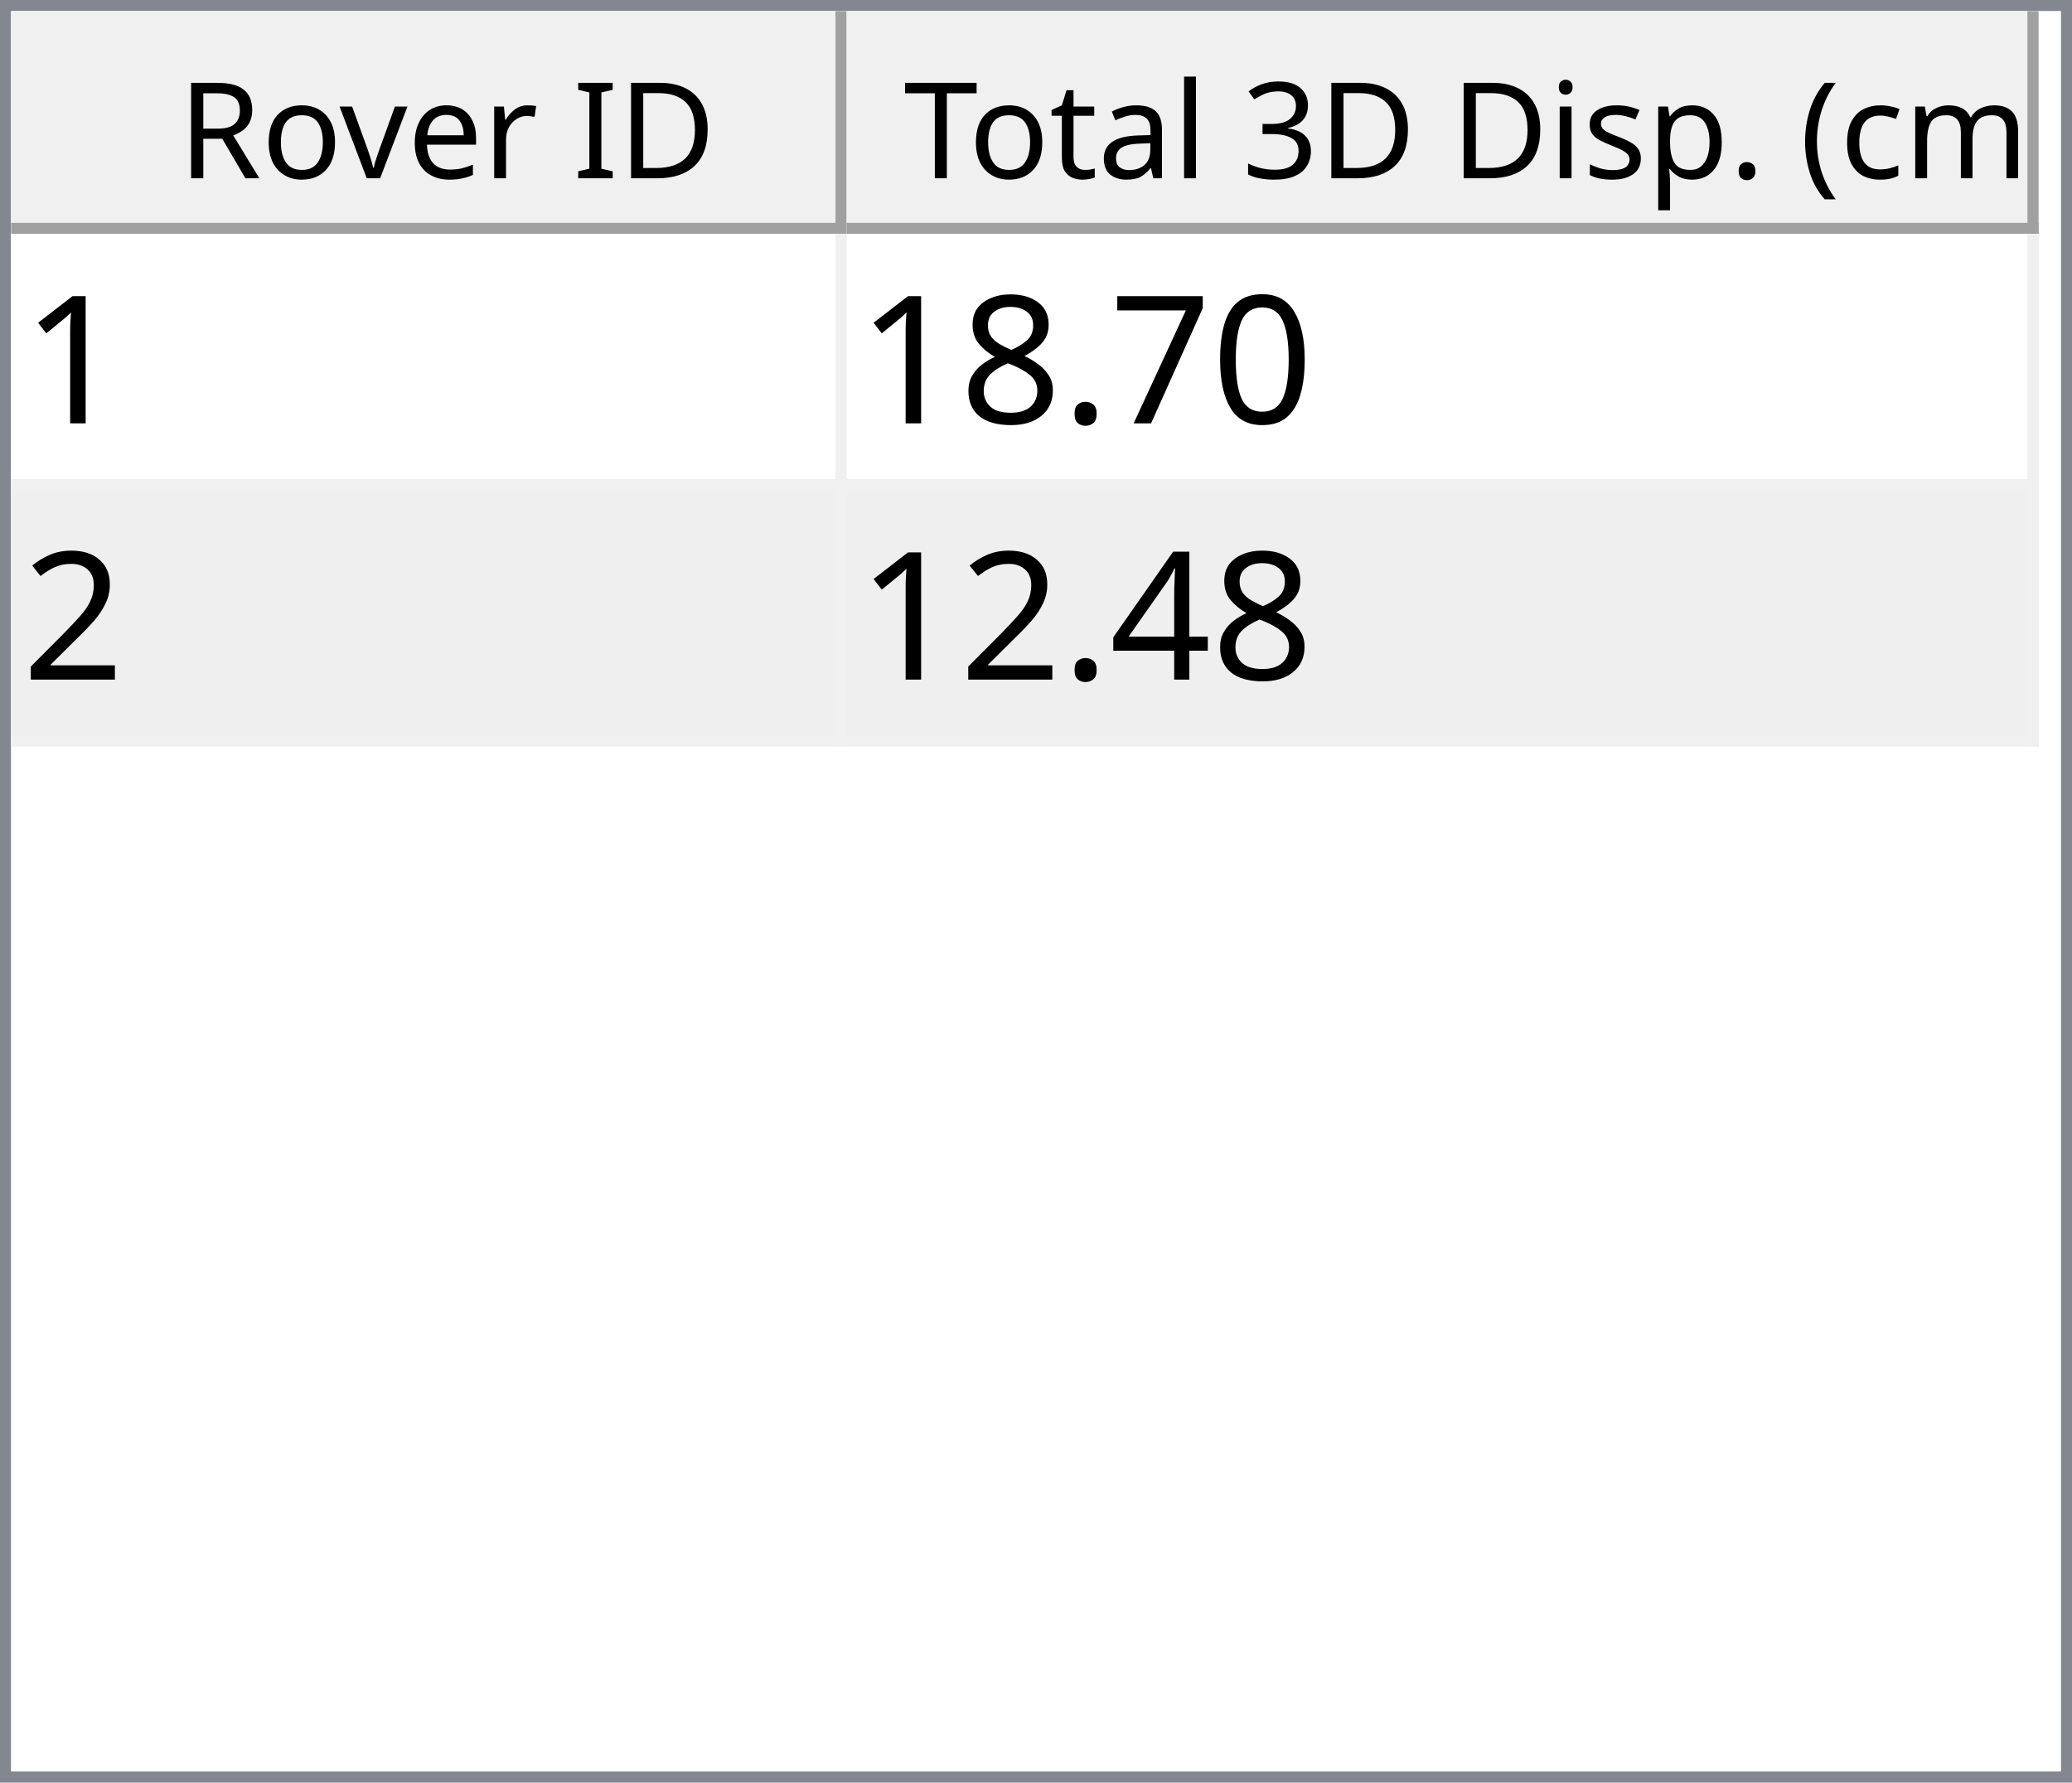
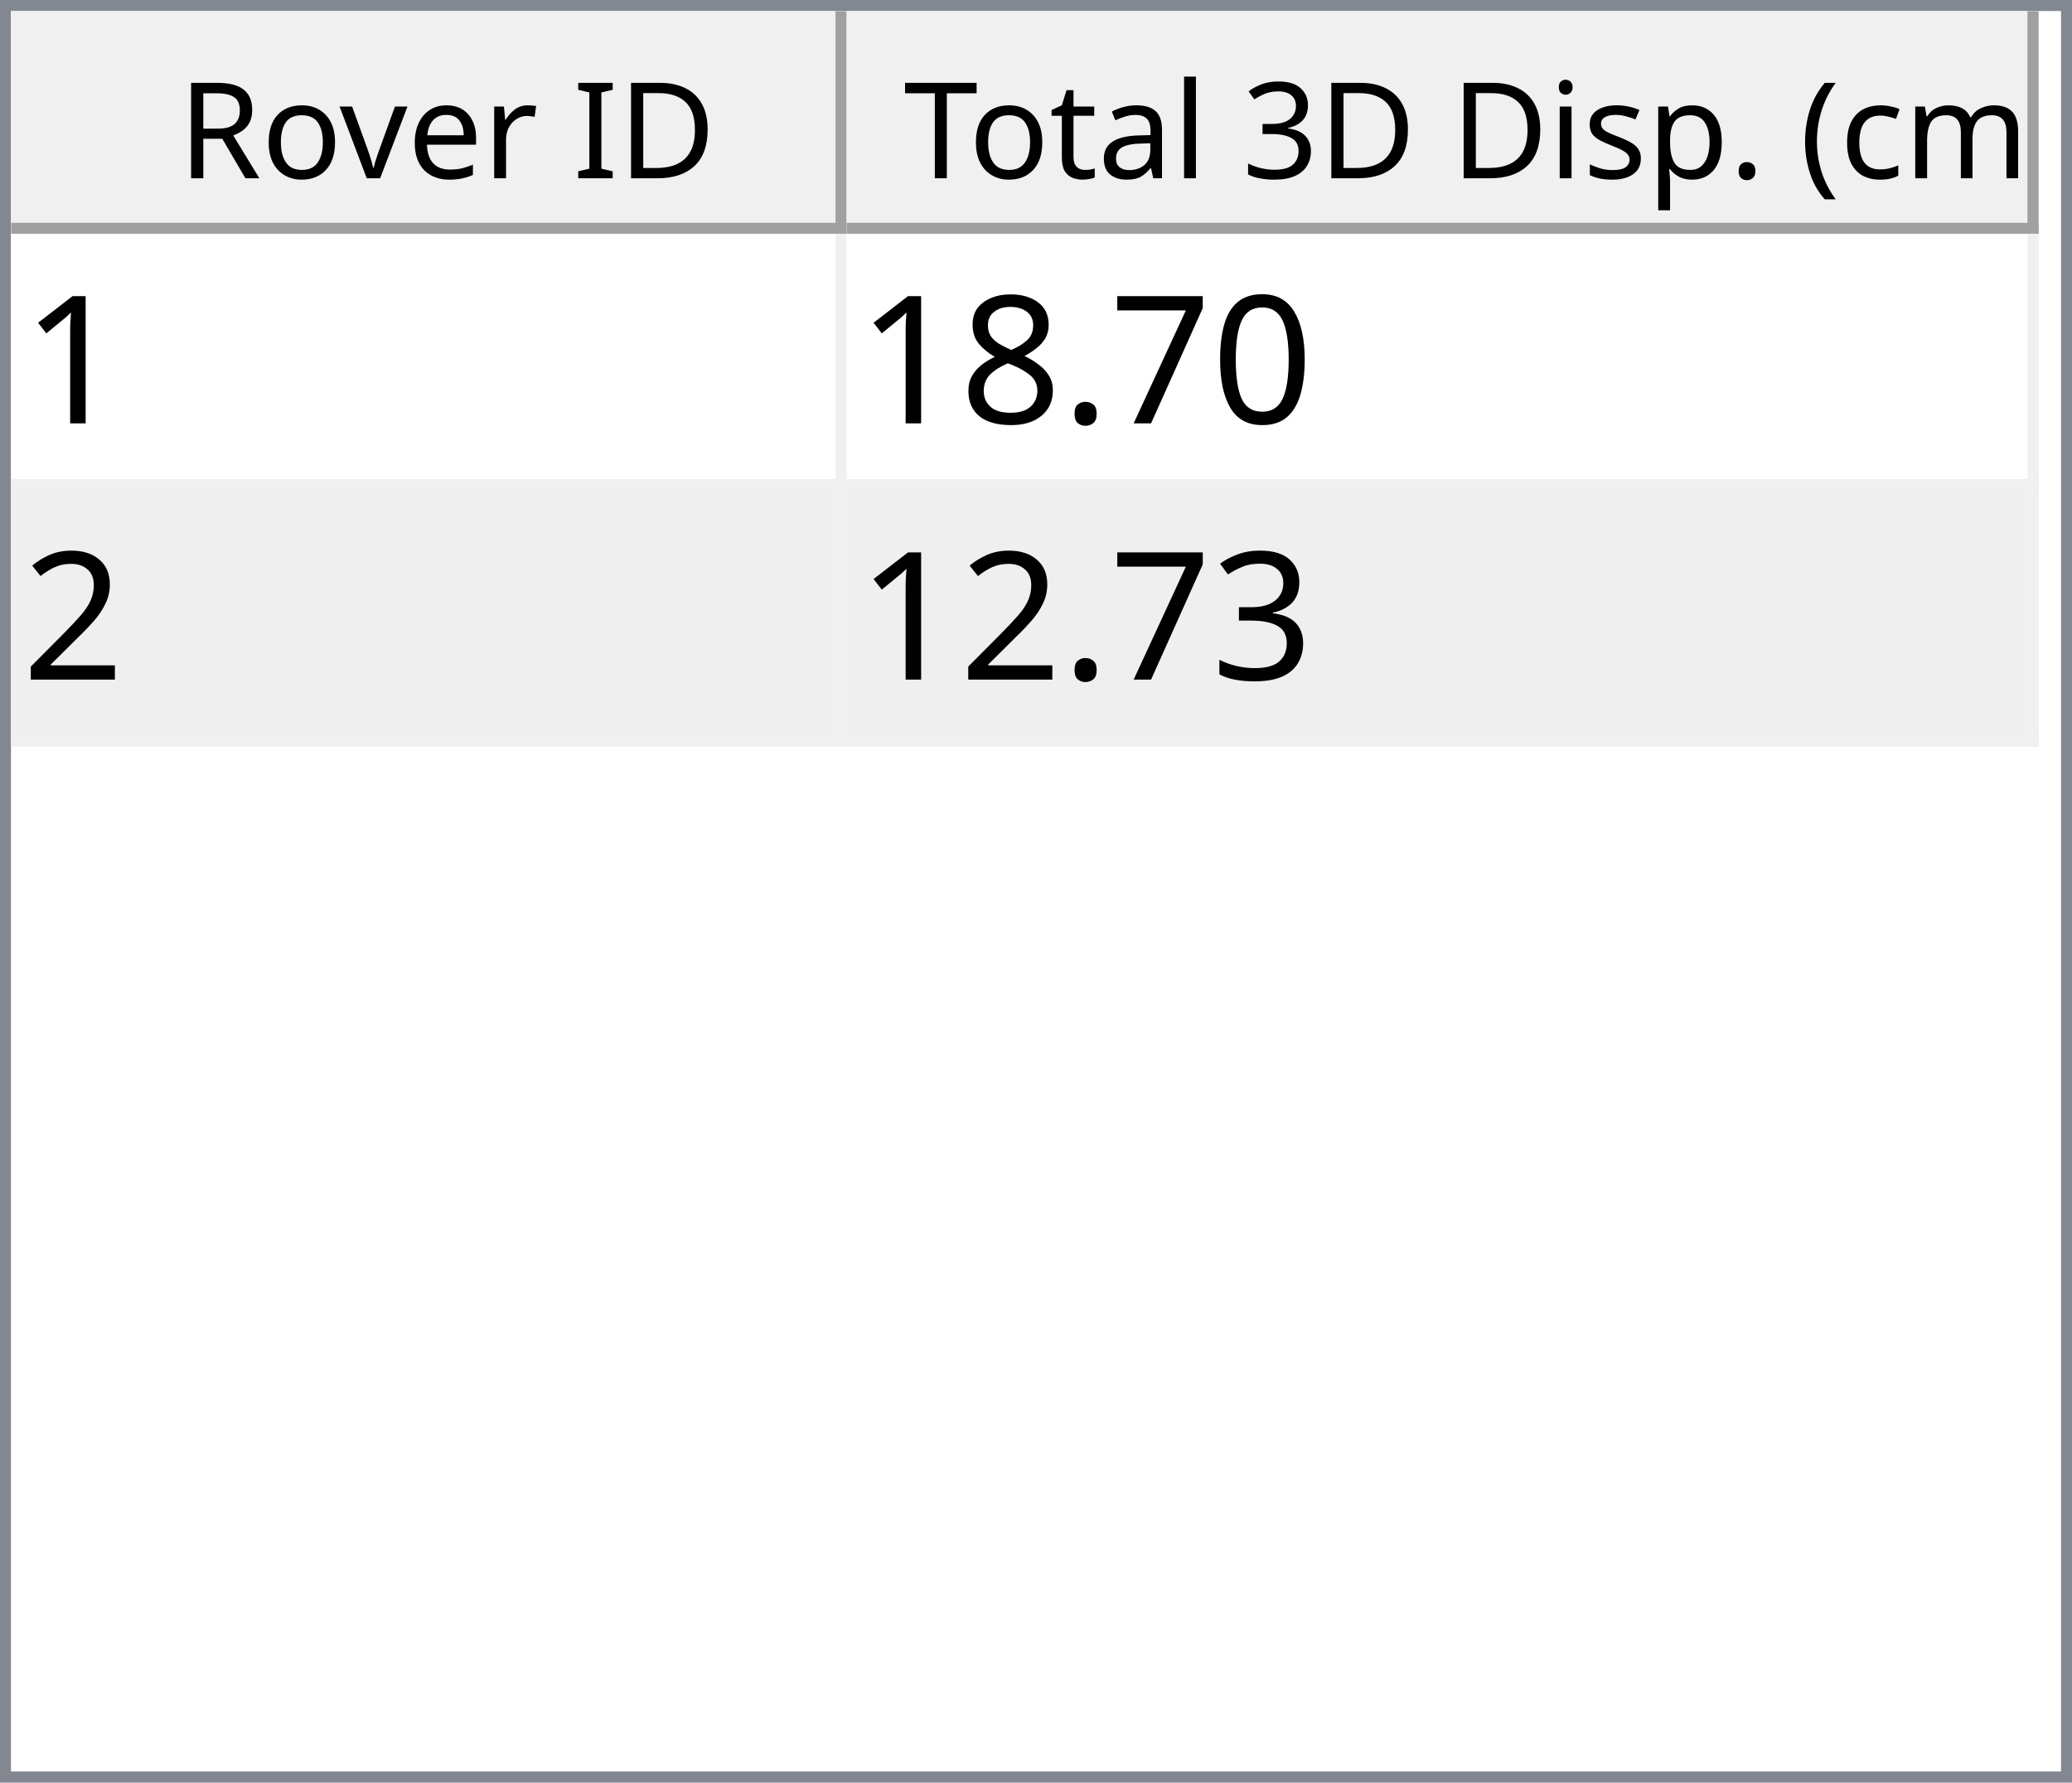
<svg xmlns="http://www.w3.org/2000/svg" style="fill-opacity:1; color-rendering:auto; color-interpolation:auto; text-rendering:auto; stroke:black; stroke-linecap:square; stroke-miterlimit:10; shape-rendering:auto; stroke-opacity:1; fill:black; stroke-dasharray:none; font-weight:normal; stroke-width:1; font-family:'Dialog'; font-style:normal; stroke-linejoin:miter; font-size:12px; stroke-dashoffset:0; image-rendering:auto;" width="186" height="160">
  <defs id="genericDefs" />
  <g>
    <defs id="defs1">
      <clipPath clipPathUnits="userSpaceOnUse" id="clipPath1">
        <path d="M0 0 L186 0 L186 160 L0 160 L0 0 Z" />
      </clipPath>
      <clipPath clipPathUnits="userSpaceOnUse" id="clipPath2">
        <path d="M0 0 L0 160 L186 160 L186 0 Z" />
      </clipPath>
      <clipPath clipPathUnits="userSpaceOnUse" id="clipPath3">
        <path d="M0 0 L0 20 L184 20 L184 0 Z" />
      </clipPath>
      <clipPath clipPathUnits="userSpaceOnUse" id="clipPath4">
        <path d="M0 0 L0 20 L75 20 L75 0 Z" />
      </clipPath>
      <clipPath clipPathUnits="userSpaceOnUse" id="clipPath5">
        <path d="M1 1 L1 19 L74 19 L74 1 Z" />
      </clipPath>
      <clipPath clipPathUnits="userSpaceOnUse" id="clipPath6">
        <path d="M0 0 L0 18 L73 18 L73 0 Z" />
      </clipPath>
      <clipPath clipPathUnits="userSpaceOnUse" id="clipPath7">
        <path d="M-0.5 -0.5 L-0.5 19.5 L74.5 19.5 L74.5 -0.5 Z" />
      </clipPath>
      <clipPath clipPathUnits="userSpaceOnUse" id="clipPath8">
        <path d="M0 0 L0 20 L107 20 L107 0 Z" />
      </clipPath>
      <clipPath clipPathUnits="userSpaceOnUse" id="clipPath9">
        <path d="M1 1 L1 19 L106 19 L106 1 Z" />
      </clipPath>
      <clipPath clipPathUnits="userSpaceOnUse" id="clipPath10">
        <path d="M0 0 L0 18 L105 18 L105 0 Z" />
      </clipPath>
      <clipPath clipPathUnits="userSpaceOnUse" id="clipPath11">
        <path d="M-0.5 -0.5 L-0.5 19.5 L106.5 19.5 L106.5 -0.5 Z" />
      </clipPath>
      <clipPath clipPathUnits="userSpaceOnUse" id="clipPath12">
        <path d="M0 0 L0 138 L184 138 L184 0 Z" />
      </clipPath>
      <clipPath clipPathUnits="userSpaceOnUse" id="clipPath13">
        <path d="M0 0 L0 46 L182 46 L182 0 Z" />
      </clipPath>
      <clipPath clipPathUnits="userSpaceOnUse" id="clipPath14">
        <path d="M-0.5 -0.5 L-0.5 45.5 L181.5 45.5 L181.5 -0.5 Z" />
      </clipPath>
      <clipPath clipPathUnits="userSpaceOnUse" id="clipPath15">
        <path d="M0 0 L0 22 L74 22 L74 0 Z" />
      </clipPath>
      <clipPath clipPathUnits="userSpaceOnUse" id="clipPath16">
        <path d="M0 0 L0 22 L106 22 L106 0 Z" />
      </clipPath>
      <font horiz-adv-x="64.551" id="font1">
        <font-face ascent="107.91" descent="25.098" units-per-em="100" style="font-style:normal; font-family:Segoe UI; font-weight:normal;" />
        <missing-glyph horiz-adv-x="64.551" d="M8.109 0 L8.109 68.266 L56.453 68.266 L56.453 0 L8.109 0 ZM15.328 7.234 L49.219 7.234 L49.219 61.031 L15.328 61.031 L15.328 7.234 Z" />
        <glyph unicode="D" horiz-adv-x="70.117" d="M9.188 0 L9.188 70.016 L28.516 70.016 Q65.531 70.016 65.531 35.891 Q65.531 19.672 55.25 9.836 Q44.969 0 27.734 0 L9.188 0 ZM17.391 62.594 L17.391 7.422 L27.828 7.422 Q41.609 7.422 49.273 14.797 Q56.938 22.172 56.938 35.688 Q56.938 62.594 28.328 62.594 L17.391 62.594 Z" />
        <glyph unicode="I" horiz-adv-x="26.611" d="M17.391 0 L9.188 0 L9.188 70.016 L17.391 70.016 L17.391 0 Z" />
        <glyph unicode=" " horiz-adv-x="27.393" d="" />
        <glyph unicode="r" horiz-adv-x="34.766" d="M34.188 41.891 Q32.078 43.5 28.125 43.5 Q23 43.5 19.555 38.672 Q16.109 33.844 16.109 25.484 L16.109 0 L8.109 0 L8.109 50 L16.109 50 L16.109 39.703 L16.312 39.703 Q18.016 44.969 21.531 47.922 Q25.047 50.875 29.391 50.875 Q32.516 50.875 34.188 50.203 L34.188 41.891 Z" />
        <glyph unicode="e" horiz-adv-x="52.295" d="M48.297 23 L12.984 23 Q13.188 14.656 17.484 10.109 Q21.781 5.562 29.297 5.562 Q37.75 5.562 44.828 11.141 L44.828 3.609 Q38.234 -1.172 27.391 -1.172 Q16.797 -1.172 10.742 5.641 Q4.688 12.453 4.688 24.812 Q4.688 36.469 11.305 43.82 Q17.922 51.172 27.734 51.172 Q37.547 51.172 42.922 44.828 Q48.297 38.484 48.297 27.203 L48.297 23 ZM40.094 29.781 Q40.047 36.719 36.75 40.578 Q33.453 44.438 27.594 44.438 Q21.922 44.438 17.969 40.383 Q14.016 36.328 13.094 29.781 L40.094 29.781 Z" />
        <glyph unicode="v" horiz-adv-x="47.9" d="M47.406 50 L27.484 0 L19.625 0 L0.688 50 L9.469 50 L22.172 13.672 Q23.578 9.672 23.922 6.688 L24.125 6.688 Q24.609 10.453 25.688 13.484 L38.969 50 L47.406 50 Z" />
        <glyph unicode="o" horiz-adv-x="58.594" d="M29 -1.172 Q17.922 -1.172 11.305 5.836 Q4.688 12.844 4.688 24.422 Q4.688 37.016 11.57 44.094 Q18.453 51.172 30.172 51.172 Q41.359 51.172 47.633 44.289 Q53.906 37.406 53.906 25.203 Q53.906 13.234 47.141 6.031 Q40.375 -1.172 29 -1.172 ZM29.594 44.438 Q21.875 44.438 17.383 39.188 Q12.891 33.938 12.891 24.703 Q12.891 15.828 17.43 10.695 Q21.969 5.562 29.594 5.562 Q37.359 5.562 41.531 10.594 Q45.703 15.625 45.703 24.906 Q45.703 34.281 41.531 39.359 Q37.359 44.438 29.594 44.438 Z" />
        <glyph unicode="R" horiz-adv-x="59.814" d="M59.375 0 L49.609 0 L37.891 19.625 Q36.281 22.359 34.766 24.289 Q33.25 26.219 31.664 27.438 Q30.078 28.656 28.25 29.219 Q26.422 29.781 24.125 29.781 L17.391 29.781 L17.391 0 L9.188 0 L9.188 70.016 L30.078 70.016 Q34.672 70.016 38.555 68.867 Q42.438 67.719 45.289 65.375 Q48.141 63.031 49.758 59.547 Q51.375 56.062 51.375 51.375 Q51.375 47.703 50.273 44.656 Q49.172 41.609 47.148 39.211 Q45.125 36.812 42.266 35.133 Q39.406 33.453 35.844 32.516 L35.844 32.328 Q37.594 31.547 38.891 30.547 Q40.188 29.547 41.359 28.18 Q42.531 26.812 43.68 25.078 Q44.828 23.344 46.234 21.047 L59.375 0 ZM17.391 62.594 L17.391 37.203 L28.516 37.203 Q31.594 37.203 34.203 38.133 Q36.812 39.062 38.719 40.797 Q40.625 42.531 41.703 45.047 Q42.781 47.562 42.781 50.688 Q42.781 56.297 39.141 59.445 Q35.5 62.594 28.609 62.594 L17.391 62.594 Z" />
        <glyph unicode=")" horiz-adv-x="30.176" d="M8.297 -15.922 L1.172 -15.922 Q16.406 2.344 16.406 26.812 Q16.406 51.469 1.078 70.016 L8.297 70.016 Q23.531 52.156 23.531 26.703 Q23.531 1.375 8.297 -15.922 Z" />
        <glyph unicode="m" horiz-adv-x="86.133" d="M79.109 0 L71.094 0 L71.094 28.719 Q71.094 37.016 68.531 40.727 Q65.969 44.438 59.906 44.438 Q54.781 44.438 51.195 39.75 Q47.609 35.062 47.609 28.516 L47.609 0 L39.594 0 L39.594 29.688 Q39.594 44.438 28.219 44.438 Q22.953 44.438 19.531 40.016 Q16.109 35.594 16.109 28.516 L16.109 0 L8.109 0 L8.109 50 L16.109 50 L16.109 42.094 L16.312 42.094 Q21.625 51.172 31.844 51.172 Q36.969 51.172 40.773 48.312 Q44.578 45.453 46 40.828 Q51.562 51.172 62.594 51.172 Q79.109 51.172 79.109 30.812 L79.109 0 Z" />
        <glyph unicode="c" horiz-adv-x="46.191" d="M42.188 2.297 Q36.422 -1.172 28.516 -1.172 Q17.828 -1.172 11.258 5.789 Q4.688 12.75 4.688 23.828 Q4.688 36.188 11.766 43.68 Q18.844 51.172 30.672 51.172 Q37.25 51.172 42.281 48.734 L42.281 40.531 Q36.719 44.438 30.375 44.438 Q22.703 44.438 17.797 38.945 Q12.891 33.453 12.891 24.516 Q12.891 15.719 17.508 10.641 Q22.125 5.562 29.891 5.562 Q36.422 5.562 42.188 9.906 L42.188 2.297 Z" />
        <glyph unicode="(" horiz-adv-x="30.176" d="M29.109 -15.922 L21.969 -15.922 Q6.844 1.375 6.844 26.703 Q6.844 52.156 21.969 70.016 L29.203 70.016 Q13.875 51.469 13.875 26.812 Q13.875 2.344 29.109 -15.922 Z" />
        <glyph unicode="." horiz-adv-x="21.68" d="M10.891 -1.078 Q8.641 -1.078 7.055 0.539 Q5.469 2.156 5.469 4.391 Q5.469 6.641 7.055 8.273 Q8.641 9.906 10.891 9.906 Q13.188 9.906 14.797 8.273 Q16.406 6.641 16.406 4.391 Q16.406 2.156 14.797 0.539 Q13.188 -1.078 10.891 -1.078 Z" />
        <glyph unicode="p" horiz-adv-x="58.789" d="M16.312 7.234 L16.109 7.234 L16.109 -23 L8.109 -23 L8.109 50 L16.109 50 L16.109 41.219 L16.312 41.219 Q22.219 51.172 33.594 51.172 Q43.266 51.172 48.688 44.461 Q54.109 37.75 54.109 26.469 Q54.109 13.922 48 6.375 Q41.891 -1.172 31.297 -1.172 Q21.578 -1.172 16.312 7.234 ZM16.109 27.391 L16.109 20.406 Q16.109 14.203 20.141 9.883 Q24.172 5.562 30.375 5.562 Q37.641 5.562 41.773 11.133 Q45.906 16.703 45.906 26.609 Q45.906 34.969 42.047 39.703 Q38.188 44.438 31.594 44.438 Q24.609 44.438 20.359 39.578 Q16.109 34.719 16.109 27.391 Z" />
        <glyph unicode="s" horiz-adv-x="42.432" d="M5.078 1.812 L5.078 10.406 Q11.625 5.562 19.484 5.562 Q30.031 5.562 30.031 12.594 Q30.031 14.594 29.125 15.992 Q28.219 17.391 26.68 18.461 Q25.141 19.531 23.07 20.383 Q21 21.234 18.609 22.172 Q15.281 23.484 12.766 24.828 Q10.25 26.172 8.57 27.859 Q6.891 29.547 6.031 31.695 Q5.172 33.844 5.172 36.719 Q5.172 40.234 6.789 42.945 Q8.406 45.656 11.086 47.484 Q13.766 49.312 17.211 50.242 Q20.656 51.172 24.312 51.172 Q30.812 51.172 35.938 48.922 L35.938 40.828 Q30.422 44.438 23.25 44.438 Q21 44.438 19.195 43.922 Q17.391 43.406 16.094 42.477 Q14.797 41.547 14.086 40.258 Q13.375 38.969 13.375 37.406 Q13.375 35.453 14.086 34.133 Q14.797 32.812 16.164 31.789 Q17.531 30.766 19.484 29.938 Q21.438 29.109 23.922 28.125 Q27.25 26.859 29.883 25.516 Q32.516 24.172 34.375 22.484 Q36.234 20.797 37.234 18.602 Q38.234 16.406 38.234 13.375 Q38.234 9.672 36.602 6.938 Q34.969 4.203 32.234 2.398 Q29.5 0.594 25.93 -0.289 Q22.359 -1.172 18.453 -1.172 Q10.75 -1.172 5.078 1.812 Z" />
        <glyph unicode="i" horiz-adv-x="24.219" d="M12.203 62.703 Q10.062 62.703 8.547 64.164 Q7.031 65.625 7.031 67.875 Q7.031 70.125 8.547 71.609 Q10.062 73.094 12.203 73.094 Q14.406 73.094 15.945 71.609 Q17.484 70.125 17.484 67.875 Q17.484 65.719 15.945 64.211 Q14.406 62.703 12.203 62.703 ZM16.109 0 L8.109 0 L8.109 50 L16.109 50 L16.109 0 Z" />
        <glyph unicode="3" horiz-adv-x="53.906" d="M46.531 19.828 Q46.531 15.094 44.75 11.211 Q42.969 7.328 39.719 4.57 Q36.469 1.812 31.93 0.297 Q27.391 -1.219 21.922 -1.219 Q11.922 -1.219 6 2.594 L6 11.188 Q13.094 5.609 22.219 5.609 Q25.875 5.609 28.828 6.539 Q31.781 7.469 33.906 9.227 Q36.031 10.984 37.18 13.477 Q38.328 15.969 38.328 19.094 Q38.328 32.812 18.797 32.812 L12.984 32.812 L12.984 39.594 L18.5 39.594 Q35.797 39.594 35.797 52.484 Q35.797 64.406 22.609 64.406 Q15.188 64.406 8.688 59.422 L8.688 67.188 Q15.375 71.188 24.609 71.188 Q29 71.188 32.57 69.969 Q36.141 68.75 38.68 66.555 Q41.219 64.359 42.609 61.281 Q44 58.203 44 54.5 Q44 40.672 30.031 36.719 L30.031 36.531 Q33.594 36.141 36.625 34.797 Q39.656 33.453 41.852 31.305 Q44.047 29.156 45.289 26.25 Q46.531 23.344 46.531 19.828 Z" />
        <glyph unicode="l" horiz-adv-x="24.219" d="M16.109 0 L8.109 0 L8.109 74.031 L16.109 74.031 L16.109 0 Z" />
        <glyph unicode="a" horiz-adv-x="50.879" d="M43.891 0 L35.891 0 L35.891 7.812 L35.688 7.812 Q30.469 -1.172 20.312 -1.172 Q12.844 -1.172 8.617 2.781 Q4.391 6.734 4.391 13.281 Q4.391 27.297 20.906 29.594 L35.891 31.688 Q35.891 44.438 25.594 44.438 Q16.547 44.438 9.281 38.281 L9.281 46.484 Q16.656 51.172 26.266 51.172 Q43.891 51.172 43.891 32.516 L43.891 0 ZM35.891 25.297 L23.828 23.641 Q18.266 22.859 15.43 20.875 Q12.594 18.891 12.594 13.875 Q12.594 10.203 15.211 7.883 Q17.828 5.562 22.172 5.562 Q28.125 5.562 32.008 9.742 Q35.891 13.922 35.891 20.312 L35.891 25.297 Z" />
        <glyph unicode="t" horiz-adv-x="33.887" d="M31.297 0.484 Q28.469 -1.078 23.828 -1.078 Q10.688 -1.078 10.688 13.578 L10.688 43.172 L2.094 43.172 L2.094 50 L10.688 50 L10.688 62.203 L18.703 64.797 L18.703 50 L31.297 50 L31.297 43.172 L18.703 43.172 L18.703 14.984 Q18.703 9.969 20.414 7.82 Q22.125 5.672 26.078 5.672 Q29.109 5.672 31.297 7.328 L31.297 0.484 Z" />
        <glyph unicode="T" horiz-adv-x="52.393" d="M50.594 62.594 L30.375 62.594 L30.375 0 L22.172 0 L22.172 62.594 L2 62.594 L2 70.016 L50.594 70.016 L50.594 62.594 Z" />
      </font>
      <font horiz-adv-x="75.0" id="font2">
        <font-face ascent="100.537" descent="21.973" units-per-em="100" style="font-style:normal; font-family:sans-serif; font-weight:normal;" />
        <missing-glyph horiz-adv-x="75.0" d="M12.5 0 L12.5 62.5 L62.5 62.5 L62.5 0 L12.5 0 ZM14.062 1.562 L60.938 1.562 L60.938 60.938 L14.062 60.938 L14.062 1.562 Z" />
        <glyph unicode="1" horiz-adv-x="55.615" d="M37.25 0 L28.469 0 L28.469 56 Q25.297 52.984 20.141 49.953 Q14.984 46.922 10.891 45.406 L10.891 53.906 Q18.266 57.375 23.781 62.305 Q29.297 67.234 31.594 71.875 L37.25 71.875 L37.25 0 Z" />
        <glyph unicode="0" horiz-adv-x="55.615" d="M4.156 35.297 Q4.156 48 6.766 55.742 Q9.375 63.484 14.523 67.68 Q19.672 71.875 27.484 71.875 Q33.25 71.875 37.594 69.555 Q41.938 67.234 44.773 62.867 Q47.609 58.5 49.219 52.227 Q50.828 45.953 50.828 35.297 Q50.828 22.703 48.242 14.969 Q45.656 7.234 40.508 3.008 Q35.359 -1.219 27.484 -1.219 Q17.141 -1.219 11.234 6.203 Q4.156 15.141 4.156 35.297 ZM13.188 35.297 Q13.188 17.672 17.312 11.836 Q21.438 6 27.484 6 Q33.547 6 37.672 11.859 Q41.797 17.719 41.797 35.297 Q41.797 52.984 37.672 58.789 Q33.547 64.594 27.391 64.594 Q21.344 64.594 17.719 59.469 Q13.188 52.938 13.188 35.297 Z" />
        <glyph unicode="7" horiz-adv-x="55.615" d="M4.734 62.203 L4.734 70.656 L51.078 70.656 L51.078 63.812 Q44.234 56.547 37.523 44.484 Q30.812 32.422 27.156 19.672 Q24.516 10.688 23.781 0 L14.75 0 Q14.891 8.453 18.062 20.414 Q21.234 32.375 27.172 43.484 Q33.109 54.594 39.797 62.203 L4.734 62.203 Z" />
        <glyph unicode="." horiz-adv-x="27.783" d="M9.078 0 L9.078 10.016 L19.094 10.016 L19.094 0 L9.078 0 Z" />
        <glyph unicode="8" horiz-adv-x="55.615" d="M17.672 38.812 Q12.203 40.828 9.57 44.539 Q6.938 48.25 6.938 53.422 Q6.938 61.234 12.555 66.555 Q18.172 71.875 27.484 71.875 Q36.859 71.875 42.578 66.43 Q48.297 60.984 48.297 53.172 Q48.297 48.188 45.68 44.508 Q43.062 40.828 37.75 38.812 Q44.344 36.672 47.781 31.883 Q51.219 27.094 51.219 20.453 Q51.219 11.281 44.727 5.031 Q38.234 -1.219 27.641 -1.219 Q17.047 -1.219 10.547 5.055 Q4.047 11.328 4.047 20.703 Q4.047 27.688 7.594 32.398 Q11.141 37.109 17.672 38.812 ZM15.922 53.719 Q15.922 48.641 19.195 45.414 Q22.469 42.188 27.688 42.188 Q32.766 42.188 36.016 45.383 Q39.266 48.578 39.266 53.219 Q39.266 58.062 35.914 61.359 Q32.562 64.656 27.594 64.656 Q22.562 64.656 19.242 61.43 Q15.922 58.203 15.922 53.719 ZM13.094 20.656 Q13.094 16.891 14.875 13.375 Q16.656 9.859 20.172 7.93 Q23.688 6 27.734 6 Q34.031 6 38.133 10.055 Q42.234 14.109 42.234 20.359 Q42.234 26.703 38.016 30.859 Q33.797 35.016 27.438 35.016 Q21.234 35.016 17.164 30.914 Q13.094 26.812 13.094 20.656 Z" />
        <glyph unicode="2" horiz-adv-x="55.615" d="M50.344 8.453 L50.344 0 L3.031 0 Q2.938 3.172 4.047 6.109 Q5.859 10.938 9.836 15.625 Q13.812 20.312 21.344 26.469 Q33.016 36.031 37.117 41.625 Q41.219 47.219 41.219 52.203 Q41.219 57.422 37.477 61.008 Q33.734 64.594 27.734 64.594 Q21.391 64.594 17.578 60.789 Q13.766 56.984 13.719 50.25 L4.688 51.172 Q5.609 61.281 11.664 66.578 Q17.719 71.875 27.938 71.875 Q38.234 71.875 44.242 66.164 Q50.25 60.453 50.25 52 Q50.25 47.703 48.492 43.555 Q46.734 39.406 42.656 34.812 Q38.578 30.219 29.109 22.219 Q21.188 15.578 18.945 13.211 Q16.703 10.844 15.234 8.453 L50.344 8.453 Z" />
-         <glyph unicode="4" horiz-adv-x="55.615" d="M32.328 0 L32.328 17.141 L1.266 17.141 L1.266 25.203 L33.938 71.578 L41.109 71.578 L41.109 25.203 L50.781 25.203 L50.781 17.141 L41.109 17.141 L41.109 0 L32.328 0 ZM32.328 25.203 L32.328 57.469 L9.906 25.203 L32.328 25.203 Z" />
+         <glyph unicode="3" horiz-adv-x="55.615" d="M4.203 18.891 L12.984 20.062 Q14.5 12.594 18.141 9.297 Q21.781 6 27 6 Q33.203 6 37.477 10.297 Q41.75 14.594 41.75 20.953 Q41.75 27 37.797 30.93 Q33.844 34.859 27.734 34.859 Q25.25 34.859 21.531 33.891 L22.516 41.609 Q23.391 41.5 23.922 41.5 Q29.547 41.5 34.039 44.43 Q38.531 47.359 38.531 53.469 Q38.531 58.297 35.258 61.477 Q31.984 64.656 26.812 64.656 Q21.688 64.656 18.266 61.43 Q14.844 58.203 13.875 51.766 L5.078 53.328 Q6.688 62.156 12.398 67.016 Q18.109 71.875 26.609 71.875 Q32.469 71.875 37.398 69.359 Q42.328 66.844 44.945 62.5 Q47.562 58.156 47.562 53.266 Q47.562 48.641 45.07 44.828 Q42.578 41.016 37.703 38.766 Q44.047 37.312 47.562 32.695 Q51.078 28.078 51.078 21.141 Q51.078 11.766 44.242 5.25 Q37.406 -1.266 26.953 -1.266 Q17.531 -1.266 11.305 4.352 Q5.078 9.969 4.203 18.891 Z" />
      </font>
    </defs>
    <g style="fill:white; stroke:white;">
      <rect x="0" y="0" width="186" style="clip-path:url(#clipPath1); stroke:none;" height="160" />
    </g>
    <g style="fill:white; text-rendering:optimizeSpeed; color-rendering:optimizeSpeed; image-rendering:optimizeSpeed; shape-rendering:crispEdges; stroke:white; color-interpolation:sRGB;">
      <rect x="0" width="186" height="160" y="0" style="stroke:none;" />
      <path style="stroke:none;" d="M0 160 L186 160 L186 0 L0 0 Z" />
    </g>
    <g style="fill:rgb(240,240,240); font-family:'Segoe UI'; stroke:rgb(240,240,240);">
      <rect x="0" y="0" width="186" style="clip-path:url(#clipPath2); stroke:none;" height="160" />
    </g>
    <g style="fill:rgb(130,135,144); font-family:'Segoe UI'; stroke:rgb(130,135,144);">
      <path d="M0 0 L186 0 L186 160 L0 160 L0 0 ZM1 1 L185 1 L185 159 L1 159 L1 1 Z" style="fill-rule:evenodd; clip-path:url(#clipPath2); stroke:none;" />
    </g>
    <g style="fill:white; font-family:'Segoe UI'; stroke:white;" transform="translate(1,1)">
      <rect x="0" y="0" width="184" style="clip-path:url(#clipPath3); stroke:none;" height="20" />
    </g>
    <g style="fill:rgb(240,240,240); font-family:'Segoe UI'; stroke:rgb(240,240,240);" transform="translate(1,1)">
      <rect x="0" y="0" width="75" style="clip-path:url(#clipPath4); stroke:none;" height="20" />
    </g>
    <g style="font-family:'Segoe UI';" transform="translate(2,2)">
      <text x="14" xml:space="preserve" y="14" style="clip-path:url(#clipPath6); stroke:none;">Rover ID</text>
    </g>
    <g style="fill:rgb(160,160,160); font-family:'Segoe UI'; stroke:rgb(160,160,160); stroke-linejoin:bevel;" transform="translate(1.5,1.5)">
      <line x1="74" x2="74" y1="0" style="fill:none; clip-path:url(#clipPath7);" y2="19" />
    </g>
    <g style="fill:rgb(160,160,160); font-family:'Segoe UI'; stroke:rgb(160,160,160); stroke-linejoin:bevel;" transform="matrix(1,0,0,1,1,1) translate(0.5,0.5)">
      <line x1="0" x2="74" y1="19" style="fill:none; clip-path:url(#clipPath7);" y2="19" />
    </g>
    <g style="fill:rgb(240,240,240); font-family:'Segoe UI'; stroke:rgb(240,240,240);" transform="translate(76,1)">
      <rect x="0" y="0" width="107" style="clip-path:url(#clipPath8); stroke:none;" height="20" />
    </g>
    <g style="font-family:'Segoe UI';" transform="translate(77,2)">
      <text x="1" xml:space="preserve" y="14" style="clip-path:url(#clipPath10); stroke:none;"> Total 3D Disp. (cm)</text>
    </g>
    <g style="fill:rgb(160,160,160); font-family:'Segoe UI'; stroke:rgb(160,160,160); stroke-linejoin:bevel;" transform="translate(76.5,1.5)">
      <line x1="106" x2="106" y1="0" style="fill:none; clip-path:url(#clipPath11);" y2="19" />
    </g>
    <g style="fill:rgb(160,160,160); font-family:'Segoe UI'; stroke:rgb(160,160,160); stroke-linejoin:bevel;" transform="matrix(1,0,0,1,76,1) translate(0.5,0.5)">
      <line x1="0" x2="106" y1="19" style="fill:none; clip-path:url(#clipPath11);" y2="19" />
    </g>
    <g style="fill:white; font-family:'Segoe UI'; stroke:white;" transform="translate(1,21)">
      <rect x="0" y="0" width="184" style="clip-path:url(#clipPath12); stroke:none;" height="138" />
    </g>
    <g style="fill:rgb(240,240,240); font-size:16px; font-family:sans-serif; stroke:rgb(240,240,240);" transform="translate(1,21)">
      <rect x="0" y="0" width="182" style="clip-path:url(#clipPath13); stroke:none;" height="46" />
      <line transform="translate(0.5,0.5)" x1="0" x2="181" y1="22" style="clip-path:url(#clipPath14); fill:none; stroke-linejoin:bevel;" y2="22" />
    </g>
    <g transform="matrix(1,0,0,1,1,21) translate(0.5,0.5)" style="fill:rgb(240,240,240); font-size:16px; font-family:sans-serif; stroke:rgb(240,240,240); stroke-linejoin:bevel;">
      <line x1="0" x2="181" y1="45" style="fill:none; clip-path:url(#clipPath14);" y2="45" />
    </g>
    <g transform="matrix(1,0,0,1,1,21) translate(0.5,0.5)" style="fill:rgb(240,240,240); font-size:16px; font-family:sans-serif; stroke:rgb(240,240,240); stroke-linejoin:bevel;">
      <line x1="74" x2="74" y1="0" style="fill:none; clip-path:url(#clipPath14);" y2="45" />
    </g>
    <g transform="matrix(1,0,0,1,1,21) translate(0.5,0.5)" style="fill:rgb(240,240,240); font-size:16px; font-family:sans-serif; stroke:rgb(240,240,240); stroke-linejoin:bevel;">
      <line x1="181" x2="181" y1="0" style="fill:none; clip-path:url(#clipPath14);" y2="45" />
    </g>
    <g style="fill:white; font-size:16px; font-family:sans-serif; stroke:white;" transform="matrix(1,0,0,1,1,21)">
      <rect x="0" y="0" width="74" style="clip-path:url(#clipPath15); stroke:none;" height="22" />
      <text x="1" y="17" style="fill:black; clip-path:url(#clipPath15); stroke:none;" xml:space="preserve">1</text>
    </g>
    <g style="fill:white; font-size:16px; font-family:sans-serif; stroke:white;" transform="matrix(1,0,0,1,1,21) translate(75,0)">
      <rect x="0" y="0" width="106" style="clip-path:url(#clipPath16); stroke:none;" height="22" />
      <text x="1" y="17" style="fill:black; clip-path:url(#clipPath16); stroke:none;" xml:space="preserve">18.70</text>
    </g>
    <g style="fill:rgb(239,239,239); font-size:16px; font-family:sans-serif; stroke:rgb(239,239,239);" transform="matrix(1,0,0,1,1,21) translate(0,23)">
      <rect x="0" y="0" width="74" style="clip-path:url(#clipPath15); stroke:none;" height="22" />
      <text x="1" y="17" style="fill:black; clip-path:url(#clipPath15); stroke:none;" xml:space="preserve">2</text>
    </g>
    <g style="fill:rgb(239,239,239); font-size:16px; font-family:sans-serif; stroke:rgb(239,239,239);" transform="matrix(1,0,0,1,1,21) translate(75,23)">
      <rect x="0" y="0" width="106" style="clip-path:url(#clipPath16); stroke:none;" height="22" />
-       <text x="1" y="17" style="fill:black; clip-path:url(#clipPath16); stroke:none;" xml:space="preserve">12.48</text>
+       <text x="1" y="17" style="fill:black; clip-path:url(#clipPath16); stroke:none;" xml:space="preserve">12.73</text>
    </g>
  </g>
</svg>
